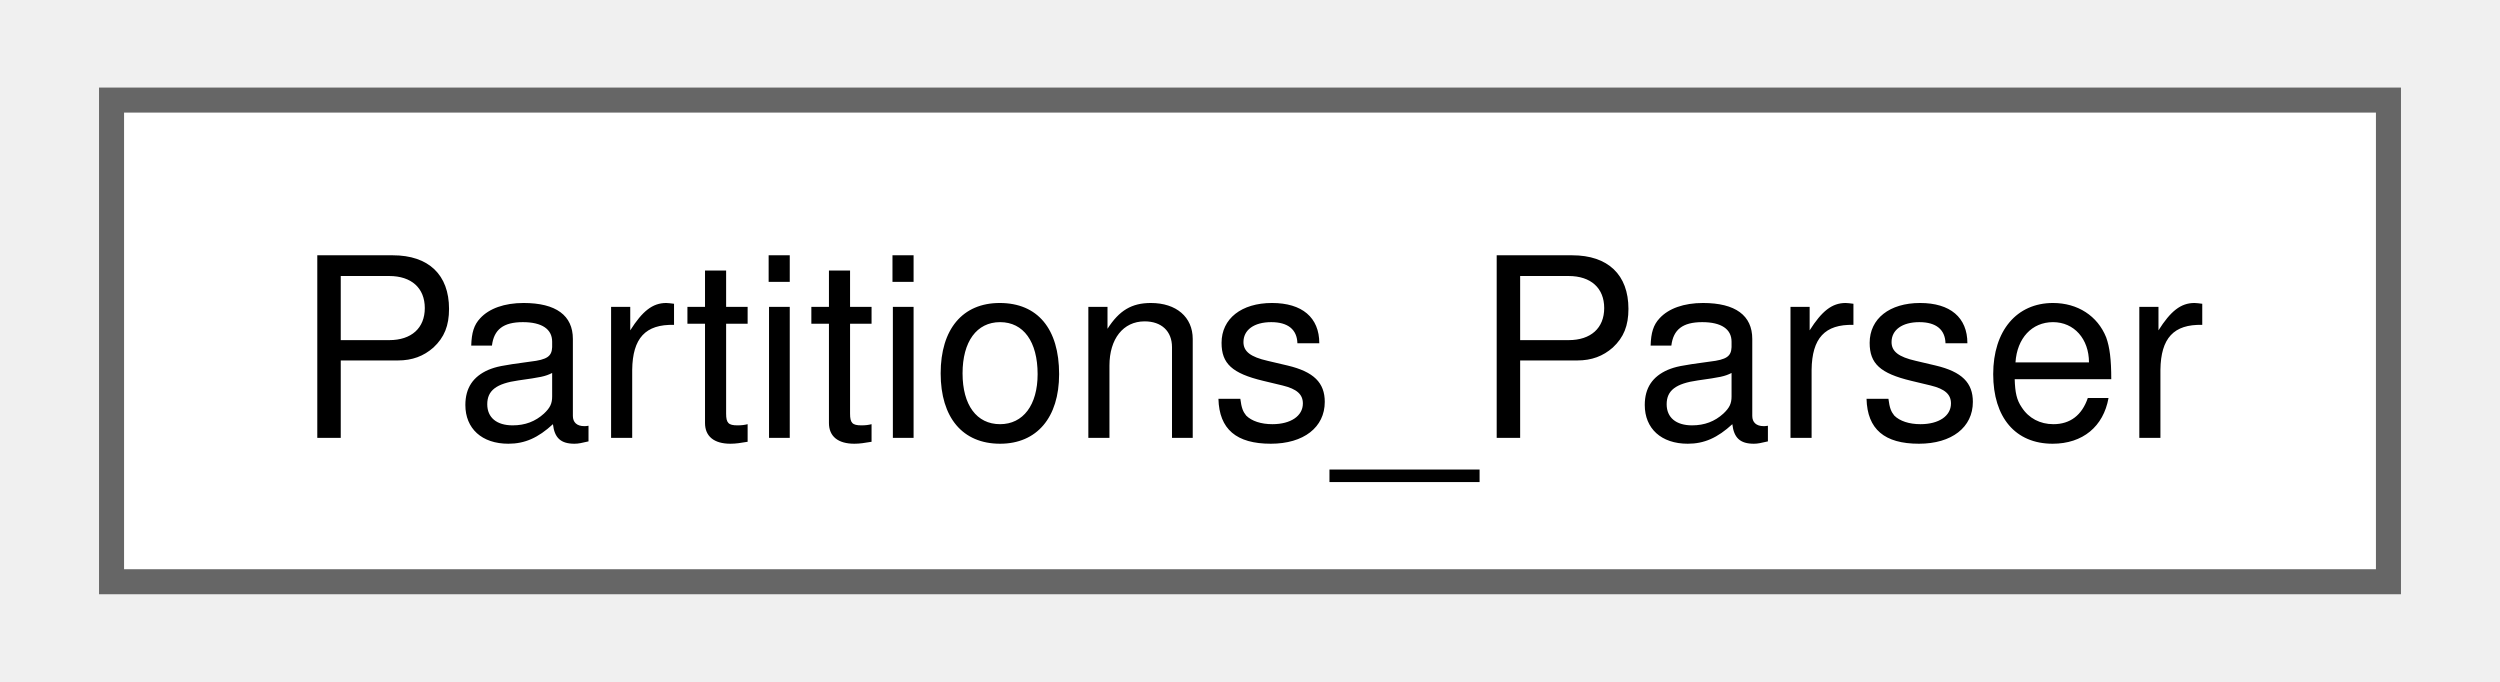
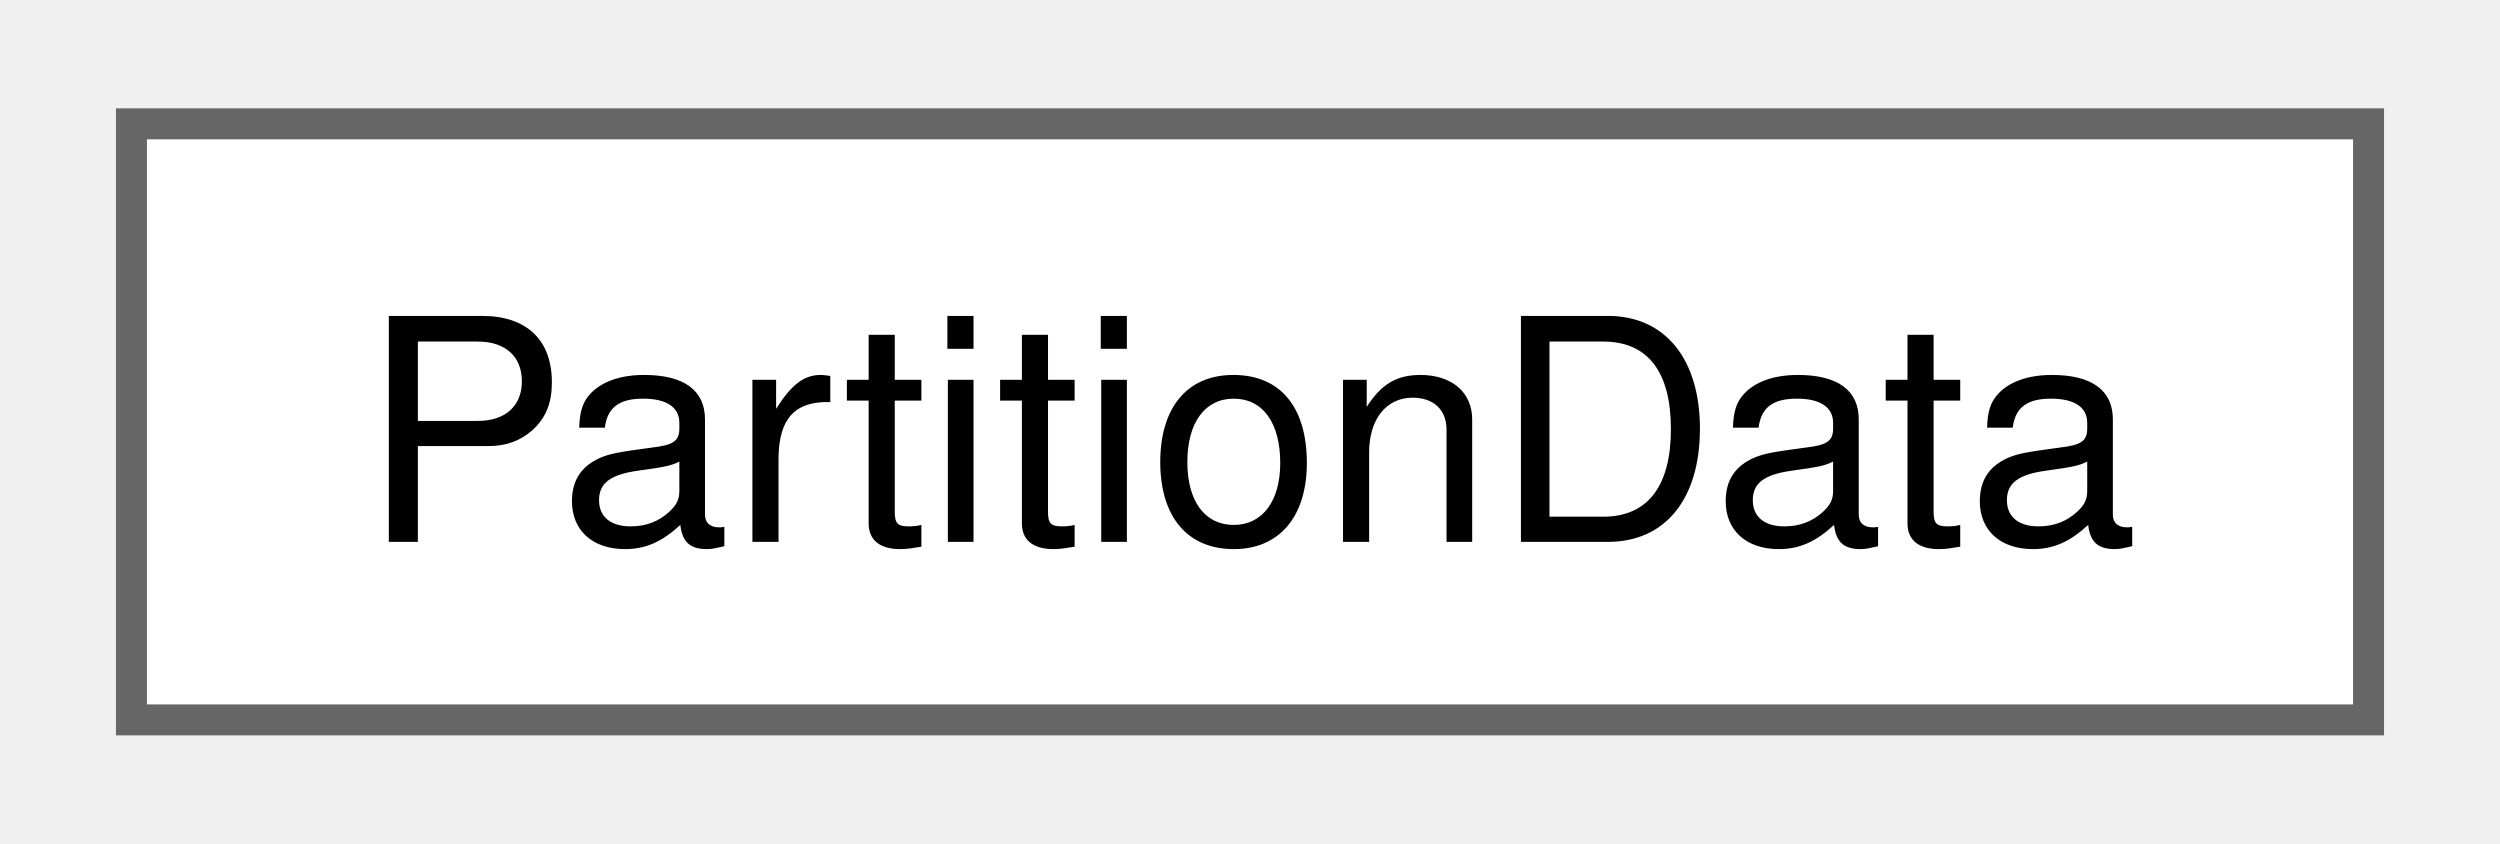
- <svg xmlns="http://www.w3.org/2000/svg" xmlns:xlink="http://www.w3.org/1999/xlink" width="99pt" height="27pt" viewBox="0.00 0.00 99.00 27.25">
+ <svg xmlns="http://www.w3.org/2000/svg" xmlns:xlink="http://www.w3.org/1999/xlink" width="80pt" height="27pt" viewBox="0.00 0.00 80.25 27.25">
  <g id="graph0" class="graph" transform="scale(1 1) rotate(0) translate(4 23.25)">
    <g id="Node000000" class="node">
      <g id="a_Node000000">
-         <a xlink:href="class_partitions___parser.html" target="_top" xlink:title=" ">
-           <polygon fill="white" stroke="#666666" points="91,-19.25 0,-19.25 0,0 91,0 91,-19.25" />
-           <text text-anchor="middle" x="45.5" y="-5.75" font-family="Helvetica,sans-Serif" font-size="10.00">Partitions_Parser</text>
+         <a xlink:href="struct_partition_data.html" target="_top" xlink:title=" ">
+           <polygon fill="white" stroke="#666666" points="72.25,-19.25 0,-19.25 0,0 72.25,0 72.25,-19.25" />
+           <text text-anchor="middle" x="36.12" y="-5.75" font-family="Helvetica,sans-Serif" font-size="10.00">PartitionData</text>
        </a>
      </g>
    </g>
  </g>
</svg>
